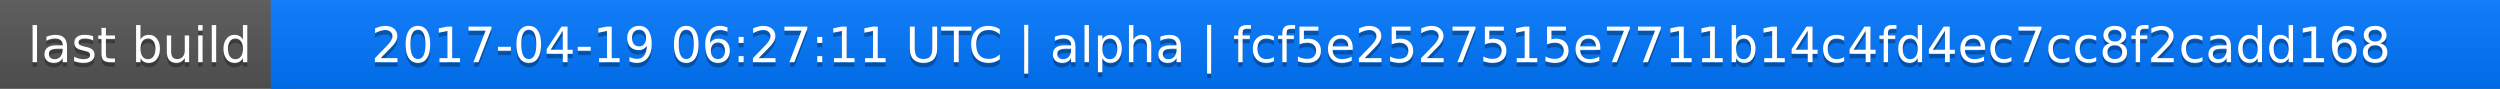
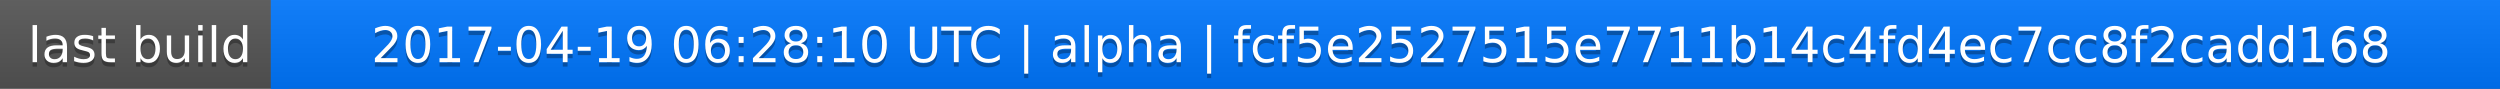
<svg xmlns="http://www.w3.org/2000/svg" width="563" height="20">
  <linearGradient id="a" x2="0" y2="100%">
    <stop offset="0" stop-color="#bbb" stop-opacity=".1" />
    <stop offset="1" stop-opacity=".1" />
  </linearGradient>
  <rect rx="0" width="563" height="20" fill="#555" />
  <rect rx="0" x="61" width="502" height="20" fill="#07f" />
  <path fill="#07f" d="M61 0h4v20h-4z" />
  <rect rx="0" width="563" height="20" fill="url(#a)" />
  <g fill="#fff" text-anchor="middle" font-family="DejaVu Sans,Verdana,Geneva,sans-serif" font-size="11">
    <text x="31.5" y="15" fill="#010101" fill-opacity=".3">last build</text>
    <text x="31.5" y="14">last build</text>
-     <text x="311" y="15" fill="#010101" fill-opacity=".3">2017-04-19 06:27:11 UTC | alpha | fcf5e2527515e7711b14c4fd4ec7cc8f2cadd168</text>
-     <text x="311" y="14">2017-04-19 06:27:11 UTC | alpha | fcf5e2527515e7711b14c4fd4ec7cc8f2cadd168</text>
+     <text x="311" y="15" fill="#010101" fill-opacity=".3">2017-04-19 06:28:10 UTC | alpha | fcf5e2527515e7711b14c4fd4ec7cc8f2cadd168</text>
+     <text x="311" y="14">2017-04-19 06:28:10 UTC | alpha | fcf5e2527515e7711b14c4fd4ec7cc8f2cadd168</text>
  </g>
</svg>
